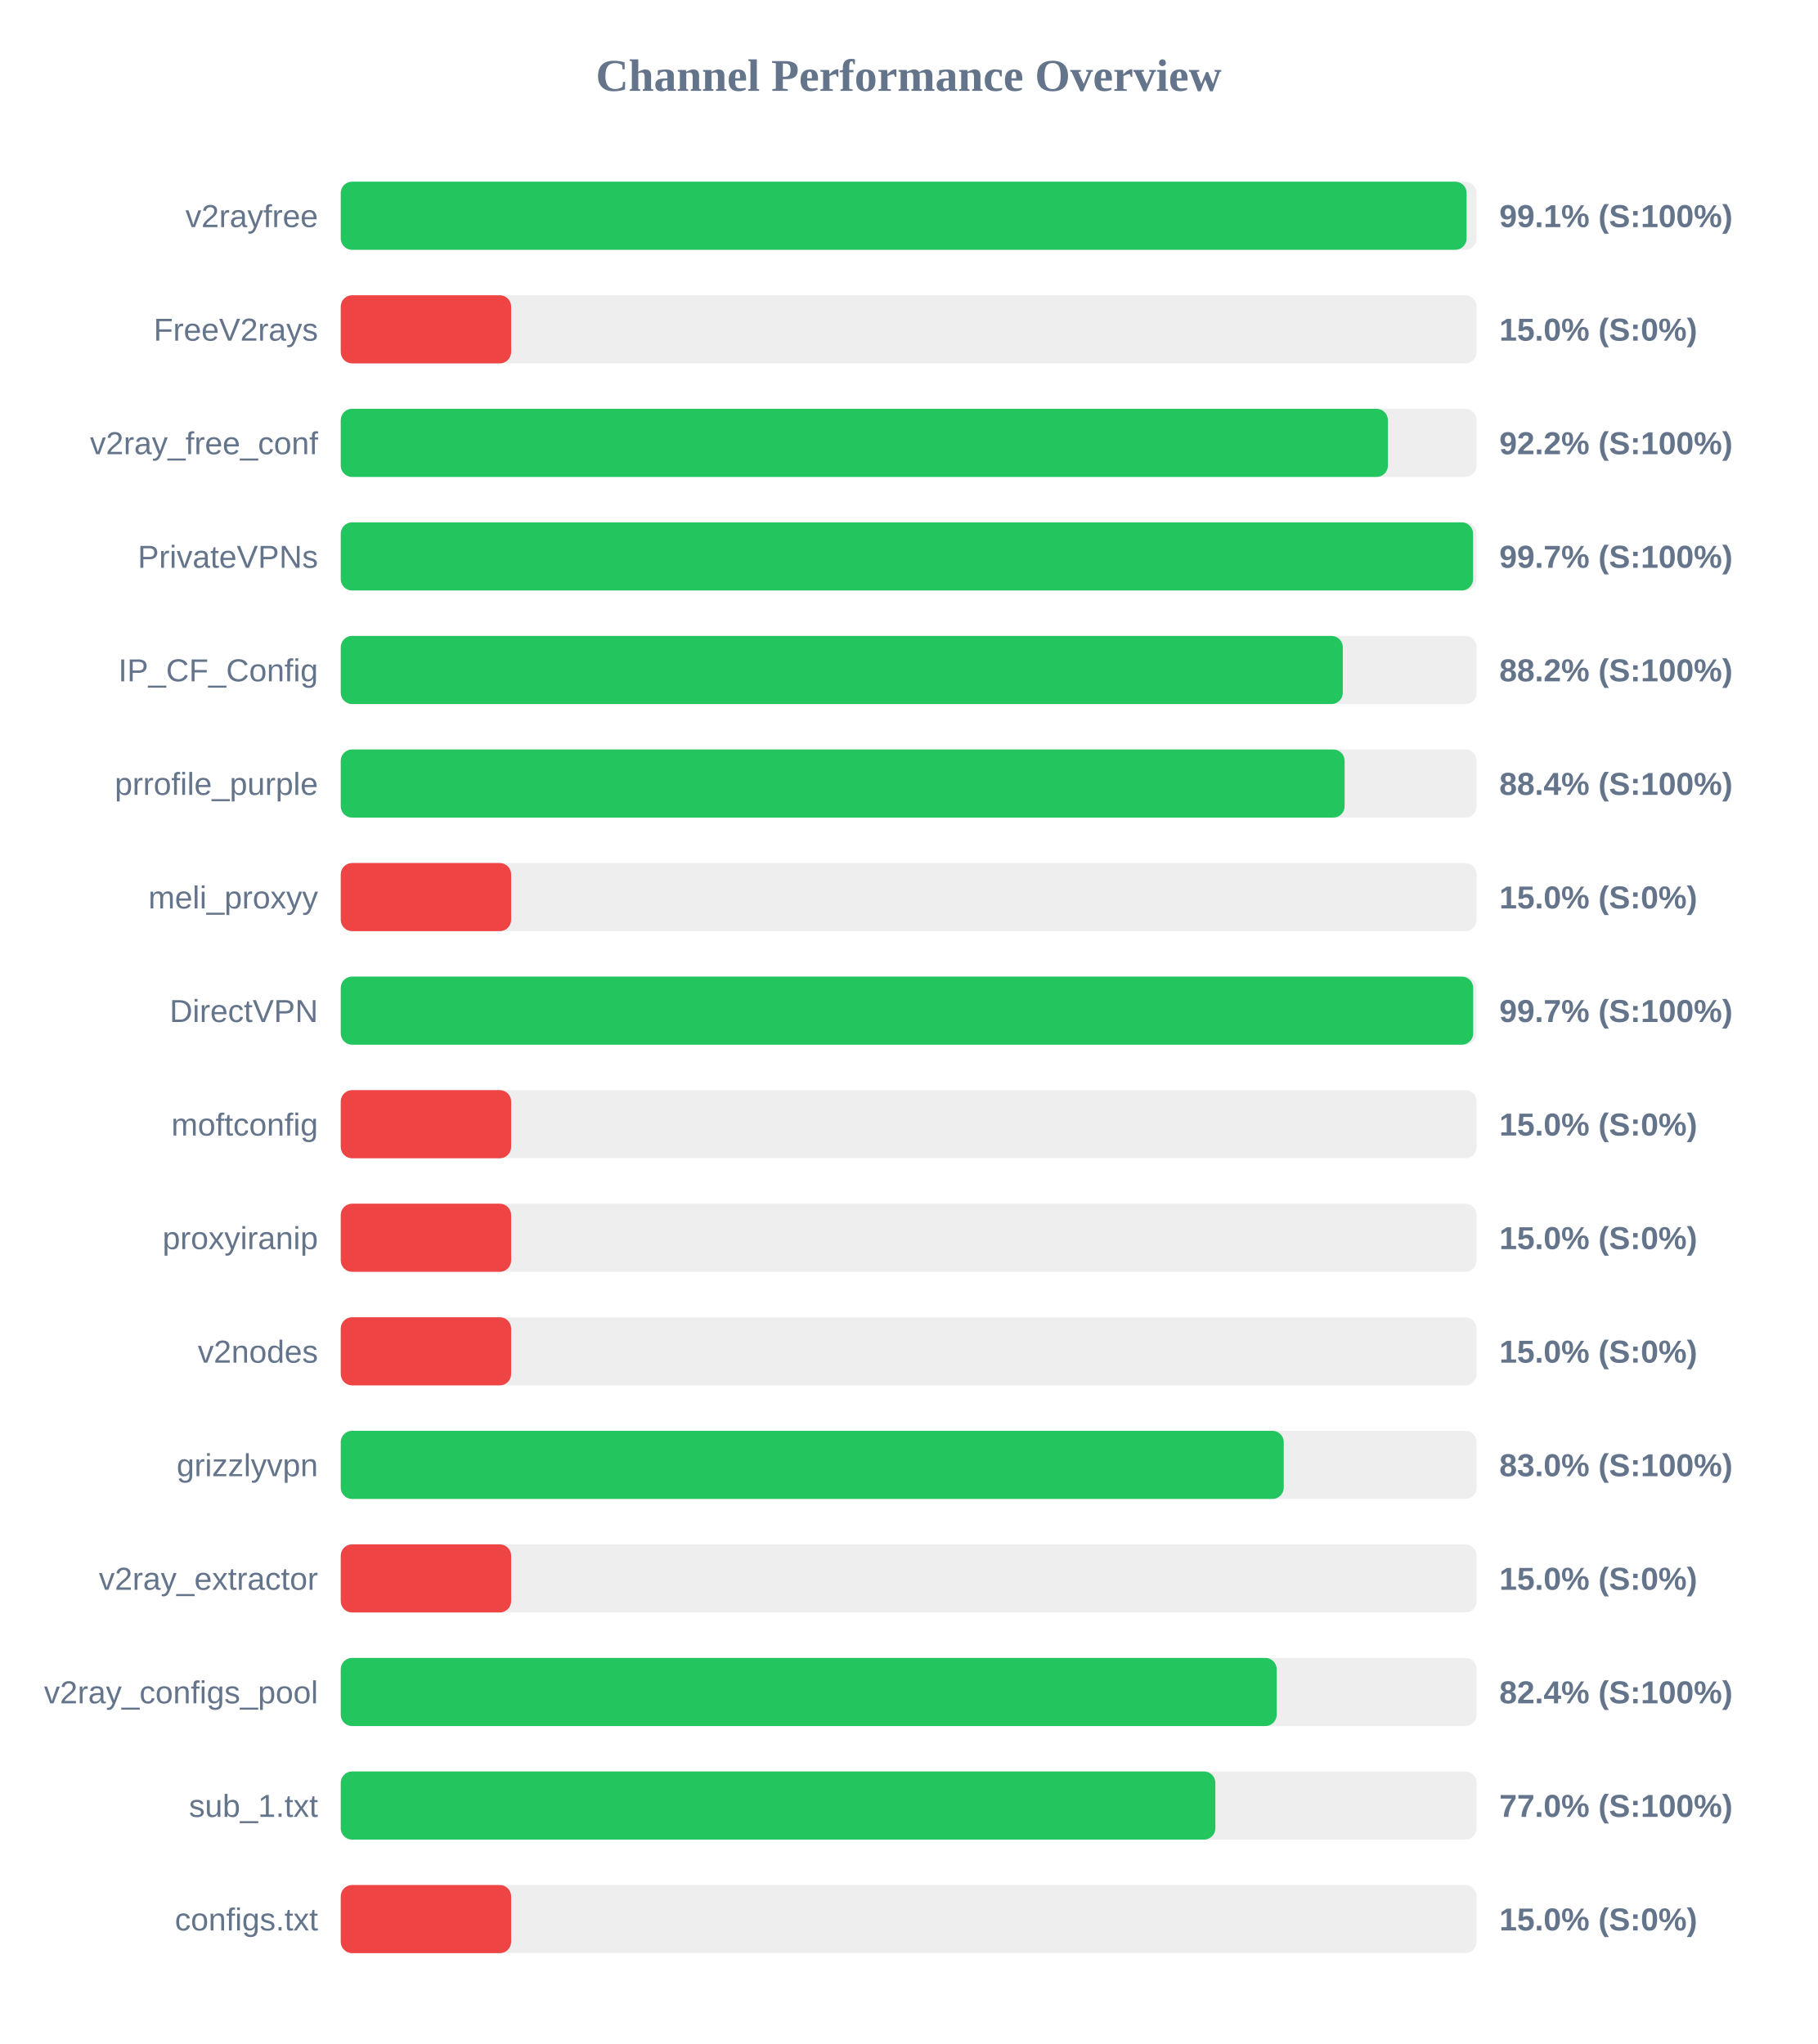
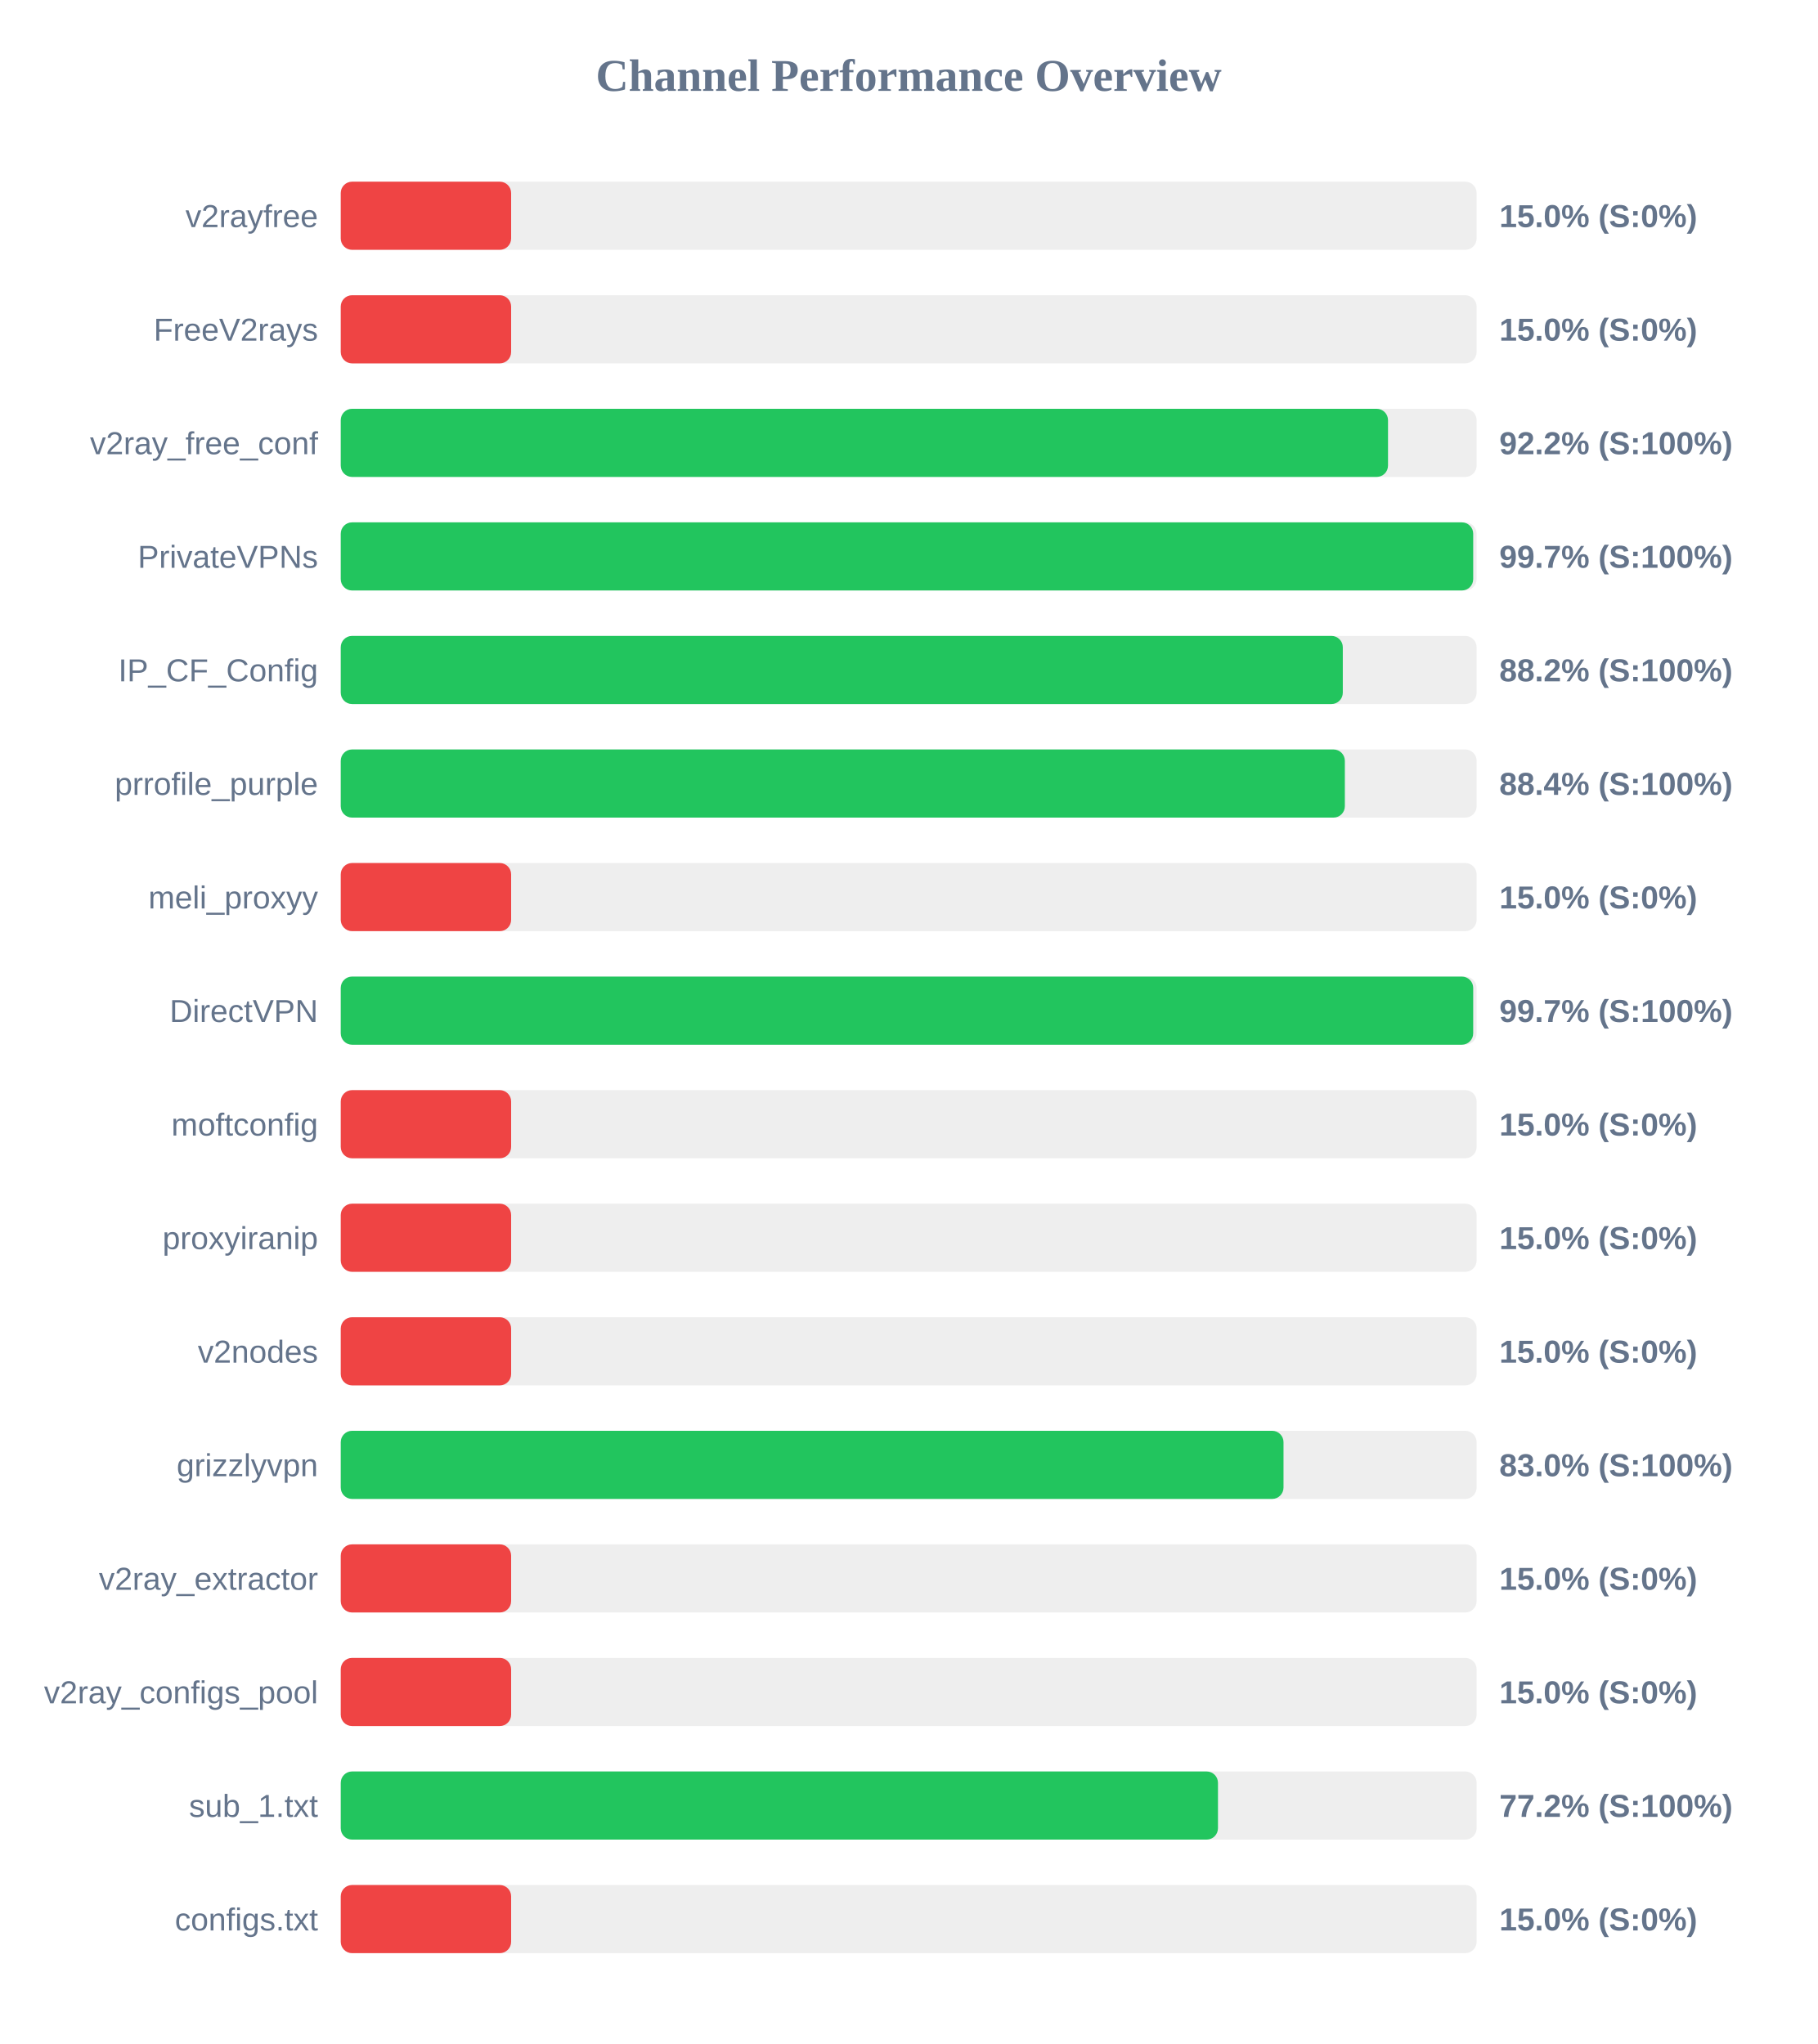
<svg xmlns="http://www.w3.org/2000/svg" width="800" height="900" version="1.1">
  <style>
        .row { font: 14px Arial; fill: #64748b; }
        .score { font: bold 14px Arial; fill: #64748b; }
    </style>
  <text x="400" y="40" text-anchor="middle" font-size="20px" font-weight="bold" fill="#64748b">Channel Performance Overview</text>
  <rect x="150" y="80" width="500" height="30" fill="#eee" rx="5" />
-   <rect x="150" y="80" width="495.6" height="30" fill="#22c55e" rx="5" />
+   <rect x="150" y="80" width="75.0" height="30" fill="#ef4444" rx="5" />
  <text x="140" y="100" text-anchor="end" class="row">v2rayfree</text>
-   <text x="660" y="100" text-anchor="start" class="score">99.1% (S:100%)</text>
+   <text x="660" y="100" text-anchor="start" class="score">15.0% (S:0%)</text>
  <rect x="150" y="130" width="500" height="30" fill="#eee" rx="5" />
  <rect x="150" y="130" width="75.0" height="30" fill="#ef4444" rx="5" />
  <text x="140" y="150" text-anchor="end" class="row">FreeV2rays</text>
  <text x="660" y="150" text-anchor="start" class="score">15.0% (S:0%)</text>
  <rect x="150" y="180" width="500" height="30" fill="#eee" rx="5" />
-   <rect x="150" y="180" width="460.95" height="30" fill="#22c55e" rx="5" />
+   <rect x="150" y="180" width="461.0" height="30" fill="#22c55e" rx="5" />
  <text x="140" y="200" text-anchor="end" class="row">v2ray_free_conf</text>
  <text x="660" y="200" text-anchor="start" class="score">92.2% (S:100%)</text>
  <rect x="150" y="230" width="500" height="30" fill="#eee" rx="5" />
-   <rect x="150" y="230" width="498.45" height="30" fill="#22c55e" rx="5" />
+   <rect x="150" y="230" width="498.5" height="30" fill="#22c55e" rx="5" />
  <text x="140" y="250" text-anchor="end" class="row">PrivateVPNs</text>
  <text x="660" y="250" text-anchor="start" class="score">99.7% (S:100%)</text>
  <rect x="150" y="280" width="500" height="30" fill="#eee" rx="5" />
  <rect x="150" y="280" width="441.1" height="30" fill="#22c55e" rx="5" />
  <text x="140" y="300" text-anchor="end" class="row">IP_CF_Config</text>
  <text x="660" y="300" text-anchor="start" class="score">88.2% (S:100%)</text>
  <rect x="150" y="330" width="500" height="30" fill="#eee" rx="5" />
-   <rect x="150" y="330" width="441.9" height="30" fill="#22c55e" rx="5" />
+   <rect x="150" y="330" width="442.0" height="30" fill="#22c55e" rx="5" />
  <text x="140" y="350" text-anchor="end" class="row">prrofile_purple</text>
  <text x="660" y="350" text-anchor="start" class="score">88.4% (S:100%)</text>
  <rect x="150" y="380" width="500" height="30" fill="#eee" rx="5" />
  <rect x="150" y="380" width="75.0" height="30" fill="#ef4444" rx="5" />
  <text x="140" y="400" text-anchor="end" class="row">meli_proxyy</text>
  <text x="660" y="400" text-anchor="start" class="score">15.0% (S:0%)</text>
  <rect x="150" y="430" width="500" height="30" fill="#eee" rx="5" />
  <rect x="150" y="430" width="498.5" height="30" fill="#22c55e" rx="5" />
  <text x="140" y="450" text-anchor="end" class="row">DirectVPN</text>
  <text x="660" y="450" text-anchor="start" class="score">99.7% (S:100%)</text>
  <rect x="150" y="480" width="500" height="30" fill="#eee" rx="5" />
  <rect x="150" y="480" width="75.0" height="30" fill="#ef4444" rx="5" />
  <text x="140" y="500" text-anchor="end" class="row">moftconfig</text>
  <text x="660" y="500" text-anchor="start" class="score">15.0% (S:0%)</text>
  <rect x="150" y="530" width="500" height="30" fill="#eee" rx="5" />
  <rect x="150" y="530" width="75.0" height="30" fill="#ef4444" rx="5" />
  <text x="140" y="550" text-anchor="end" class="row">proxyiranip</text>
  <text x="660" y="550" text-anchor="start" class="score">15.0% (S:0%)</text>
  <rect x="150" y="580" width="500" height="30" fill="#eee" rx="5" />
  <rect x="150" y="580" width="75.0" height="30" fill="#ef4444" rx="5" />
  <text x="140" y="600" text-anchor="end" class="row">v2nodes</text>
  <text x="660" y="600" text-anchor="start" class="score">15.0% (S:0%)</text>
  <rect x="150" y="630" width="500" height="30" fill="#eee" rx="5" />
-   <rect x="150" y="630" width="415.1" height="30" fill="#22c55e" rx="5" />
+   <rect x="150" y="630" width="415.0" height="30" fill="#22c55e" rx="5" />
  <text x="140" y="650" text-anchor="end" class="row">grizzlyvpn</text>
  <text x="660" y="650" text-anchor="start" class="score">83.0% (S:100%)</text>
  <rect x="150" y="680" width="500" height="30" fill="#eee" rx="5" />
  <rect x="150" y="680" width="75.0" height="30" fill="#ef4444" rx="5" />
  <text x="140" y="700" text-anchor="end" class="row">v2ray_extractor</text>
  <text x="660" y="700" text-anchor="start" class="score">15.0% (S:0%)</text>
  <rect x="150" y="730" width="500" height="30" fill="#eee" rx="5" />
-   <rect x="150" y="730" width="412.0" height="30" fill="#22c55e" rx="5" />
+   <rect x="150" y="730" width="75.0" height="30" fill="#ef4444" rx="5" />
  <text x="140" y="750" text-anchor="end" class="row">v2ray_configs_pool</text>
-   <text x="660" y="750" text-anchor="start" class="score">82.4% (S:100%)</text>
+   <text x="660" y="750" text-anchor="start" class="score">15.0% (S:0%)</text>
  <rect x="150" y="780" width="500" height="30" fill="#eee" rx="5" />
-   <rect x="150" y="780" width="385.0" height="30" fill="#22c55e" rx="5" />
+   <rect x="150" y="780" width="386.15" height="30" fill="#22c55e" rx="5" />
  <text x="140" y="800" text-anchor="end" class="row">sub_1.txt</text>
-   <text x="660" y="800" text-anchor="start" class="score">77.0% (S:100%)</text>
+   <text x="660" y="800" text-anchor="start" class="score">77.2% (S:100%)</text>
  <rect x="150" y="830" width="500" height="30" fill="#eee" rx="5" />
  <rect x="150" y="830" width="75.0" height="30" fill="#ef4444" rx="5" />
  <text x="140" y="850" text-anchor="end" class="row">configs.txt</text>
  <text x="660" y="850" text-anchor="start" class="score">15.0% (S:0%)</text>
</svg>
